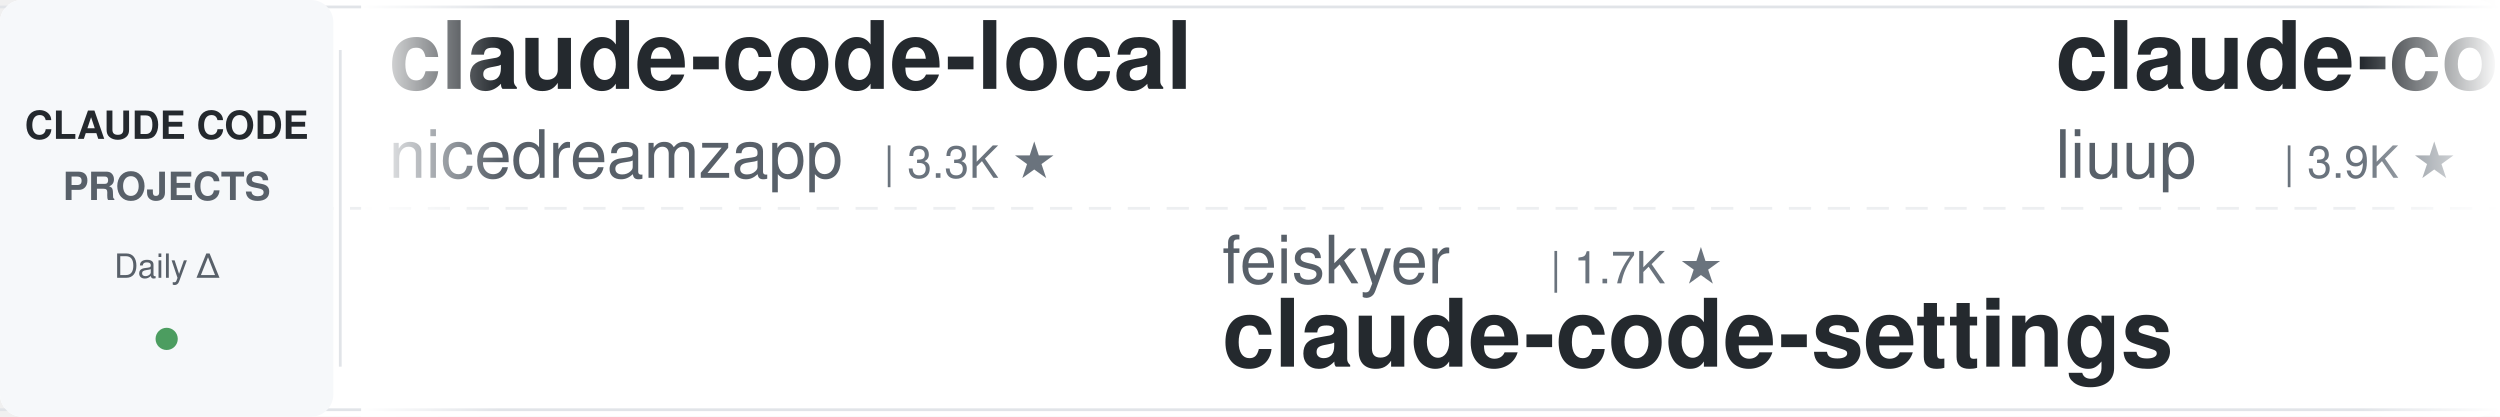
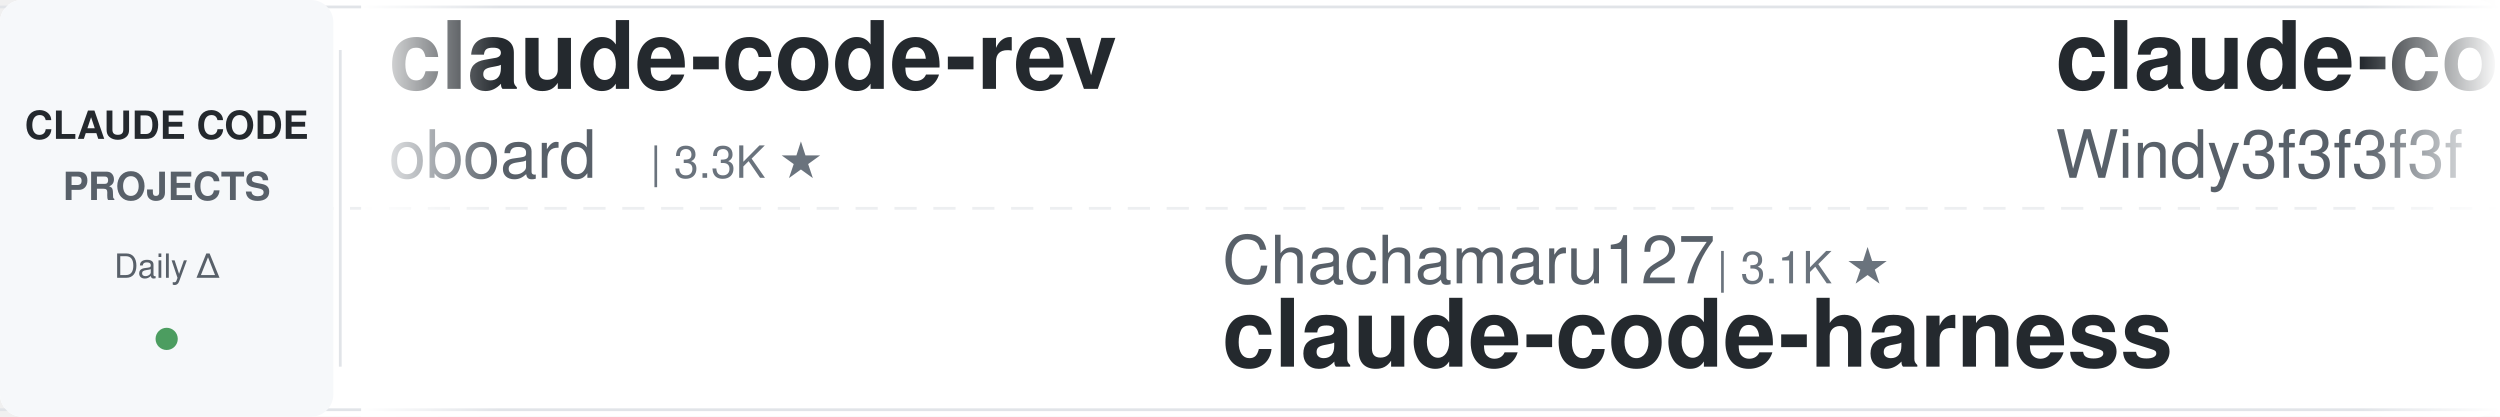
<svg xmlns="http://www.w3.org/2000/svg" width="900" height="150">
  <defs>
    <linearGradient id="leftFade" x1="0%" y1="0%" x2="100%" y2="0%">
      <stop offset="0%" style="stop-color:#ffffff;stop-opacity:1" />
      <stop offset="100%" style="stop-color:#ffffff;stop-opacity:0" />
    </linearGradient>
    <linearGradient id="rightFade" x1="0%" y1="0%" x2="100%" y2="0%">
      <stop offset="0%" style="stop-color:#ffffff;stop-opacity:0" />
      <stop offset="100%" style="stop-color:#ffffff;stop-opacity:1" />
    </linearGradient>
  </defs>
  <rect width="900" height="150" fill="#ffffff" rx="8" />
  <rect x="0" y="2" width="900" height="1" fill="#e1e4e8" />
  <rect x="0" y="147" width="900" height="1" fill="#e1e4e8" />
  <line x1="0" y1="75" x2="900" y2="75" stroke="#e1e4e8" stroke-width="1" stroke-dasharray="8 6" opacity="0.6" />
  <rect x="0" y="0" width="120" height="150" fill="#f6f8fa" rx="8" />
  <text x="60" y="50" font-family="-apple-system, BlinkMacSystemFont, 'Segoe UI', Helvetica, Arial, sans-serif" font-size="14" font-weight="600" fill="#24292e" text-anchor="middle">CLAUDE CODE</text>
  <text x="60" y="72" font-family="-apple-system, BlinkMacSystemFont, 'Segoe UI', Helvetica, Arial, sans-serif" font-size="14" font-weight="600" fill="#586069" text-anchor="middle">PROJECTS</text>
  <text x="60" y="100" font-family="-apple-system, BlinkMacSystemFont, 'Segoe UI', Helvetica, Arial, sans-serif" font-size="12" font-weight="500" fill="#586069" text-anchor="middle">Daily Δ</text>
  <circle cx="60" cy="122" r="4" fill="#22863a" opacity="0.8" />
  <rect x="122" y="18" width="1" height="114" fill="#e1e4e8" />
  <clipPath id="tickerClip">
    <rect x="130" y="0" width="770" height="150" />
  </clipPath>
  <g clip-path="url(#tickerClip)">
    <g id="tickerItems">
      <animateTransform attributeName="transform" attributeType="XML" type="translate" from="0 0" to="-3000 0" dur="54s" repeatCount="indefinite" />
      <g transform="translate(0, 0)">
-         <text x="140" y="32" font-family="-apple-system, BlinkMacSystemFont, 'Segoe UI', Helvetica, Arial, sans-serif" font-size="34" font-weight="600" fill="#24292e">claude-code-local</text>
-         <text x="140" y="64" font-family="-apple-system, BlinkMacSystemFont, 'Segoe UI', Helvetica, Arial, sans-serif" font-size="24" font-weight="400" fill="#586069">nicedreamzapp</text>
-         <text x="318" y="64" font-family="-apple-system, BlinkMacSystemFont, 'Segoe UI', Helvetica, Arial, sans-serif" font-size="16" font-weight="500" fill="#6a737d">| 3.3K ★</text>
+         <text x="140" y="32" font-family="-apple-system, BlinkMacSystemFont, 'Segoe UI', Helvetica, Arial, sans-serif" font-size="34" font-weight="600" fill="#24292e">claude-code-rev</text>
+         <text x="140" y="64" font-family="-apple-system, BlinkMacSystemFont, 'Segoe UI', Helvetica, Arial, sans-serif" font-size="24" font-weight="400" fill="#586069">oboard</text>
+         <text x="234" y="64" font-family="-apple-system, BlinkMacSystemFont, 'Segoe UI', Helvetica, Arial, sans-serif" font-size="16" font-weight="500" fill="#6a737d">| 3.3K ★</text>
      </g>
      <g transform="translate(300, 0)">
-         <text x="140" y="102" font-family="-apple-system, BlinkMacSystemFont, 'Segoe UI', Helvetica, Arial, sans-serif" font-size="24" font-weight="400" fill="#586069">feiskyer</text>
-         <text x="258" y="102" font-family="-apple-system, BlinkMacSystemFont, 'Segoe UI', Helvetica, Arial, sans-serif" font-size="16" font-weight="500" fill="#6a737d">| 1.7K ★</text>
-         <text x="140" y="132" font-family="-apple-system, BlinkMacSystemFont, 'Segoe UI', Helvetica, Arial, sans-serif" font-size="34" font-weight="600" fill="#24292e">claude-code-settings</text>
+         <text x="140" y="102" font-family="-apple-system, BlinkMacSystemFont, 'Segoe UI', Helvetica, Arial, sans-serif" font-size="24" font-weight="400" fill="#586069">Chachamaru127</text>
+         <text x="318" y="102" font-family="-apple-system, BlinkMacSystemFont, 'Segoe UI', Helvetica, Arial, sans-serif" font-size="16" font-weight="500" fill="#6a737d">| 3.1K ★</text>
+         <text x="140" y="132" font-family="-apple-system, BlinkMacSystemFont, 'Segoe UI', Helvetica, Arial, sans-serif" font-size="34" font-weight="600" fill="#24292e">claude-code-harness</text>
      </g>
      <g transform="translate(600, 0)">
-         <text x="140" y="32" font-family="-apple-system, BlinkMacSystemFont, 'Segoe UI', Helvetica, Arial, sans-serif" font-size="34" font-weight="600" fill="#24292e">claude-code-analysis</text>
-         <text x="140" y="64" font-family="-apple-system, BlinkMacSystemFont, 'Segoe UI', Helvetica, Arial, sans-serif" font-size="24" font-weight="400" fill="#586069">liuup</text>
-         <text x="222" y="64" font-family="-apple-system, BlinkMacSystemFont, 'Segoe UI', Helvetica, Arial, sans-serif" font-size="16" font-weight="500" fill="#6a737d">| 3.9K ★</text>
+         <text x="140" y="32" font-family="-apple-system, BlinkMacSystemFont, 'Segoe UI', Helvetica, Arial, sans-serif" font-size="34" font-weight="600" fill="#24292e">claude-code-from-scratch</text>
+         <text x="140" y="64" font-family="-apple-system, BlinkMacSystemFont, 'Segoe UI', Helvetica, Arial, sans-serif" font-size="24" font-weight="400" fill="#586069">Windy3f3f3f3f</text>
+         <text x="318" y="64" font-family="-apple-system, BlinkMacSystemFont, 'Segoe UI', Helvetica, Arial, sans-serif" font-size="16" font-weight="500" fill="#6a737d">| 2.7K ★</text>
      </g>
      <g transform="translate(900, 0)">
+         <text x="140" y="102" font-family="-apple-system, BlinkMacSystemFont, 'Segoe UI', Helvetica, Arial, sans-serif" font-size="24" font-weight="400" fill="#586069">anthropics</text>
+         <text x="282" y="102" font-family="-apple-system, BlinkMacSystemFont, 'Segoe UI', Helvetica, Arial, sans-serif" font-size="16" font-weight="500" fill="#6a737d">| 6.3K ★</text>
+         <text x="140" y="132" font-family="-apple-system, BlinkMacSystemFont, 'Segoe UI', Helvetica, Arial, sans-serif" font-size="34" font-weight="600" fill="#24292e">claude-code-security-rev...</text>
+       </g>
+       <g transform="translate(1200, 0)">
+         <text x="140" y="32" font-family="-apple-system, BlinkMacSystemFont, 'Segoe UI', Helvetica, Arial, sans-serif" font-size="34" font-weight="600" fill="#24292e">claude-code-video-toolki...</text>
+         <text x="140" y="64" font-family="-apple-system, BlinkMacSystemFont, 'Segoe UI', Helvetica, Arial, sans-serif" font-size="24" font-weight="400" fill="#586069">digitalsamba</text>
+         <text x="306" y="64" font-family="-apple-system, BlinkMacSystemFont, 'Segoe UI', Helvetica, Arial, sans-serif" font-size="16" font-weight="500" fill="#6a737d">| 2.1K ★</text>
+       </g>
+       <g transform="translate(1500, 0)">
        <text x="140" y="102" font-family="-apple-system, BlinkMacSystemFont, 'Segoe UI', Helvetica, Arial, sans-serif" font-size="24" font-weight="400" fill="#586069">anthropics</text>
        <text x="282" y="102" font-family="-apple-system, BlinkMacSystemFont, 'Segoe UI', Helvetica, Arial, sans-serif" font-size="16" font-weight="500" fill="#6a737d">| 8.9K ★</text>
        <text x="140" y="132" font-family="-apple-system, BlinkMacSystemFont, 'Segoe UI', Helvetica, Arial, sans-serif" font-size="34" font-weight="600" fill="#24292e">claude-code-action</text>
      </g>
-       <g transform="translate(1200, 0)">
-         <text x="140" y="32" font-family="-apple-system, BlinkMacSystemFont, 'Segoe UI', Helvetica, Arial, sans-serif" font-size="34" font-weight="600" fill="#24292e">Auto-claude-code-researc...</text>
-         <text x="140" y="64" font-family="-apple-system, BlinkMacSystemFont, 'Segoe UI', Helvetica, Arial, sans-serif" font-size="24" font-weight="400" fill="#586069">wanshuiyin</text>
-         <text x="282" y="64" font-family="-apple-system, BlinkMacSystemFont, 'Segoe UI', Helvetica, Arial, sans-serif" font-size="16" font-weight="500" fill="#6a737d">| 16.5K ★</text>
-       </g>
-       <g transform="translate(1500, 0)">
-         <text x="140" y="102" font-family="-apple-system, BlinkMacSystemFont, 'Segoe UI', Helvetica, Arial, sans-serif" font-size="24" font-weight="400" fill="#586069">zebbern</text>
-         <text x="246" y="102" font-family="-apple-system, BlinkMacSystemFont, 'Segoe UI', Helvetica, Arial, sans-serif" font-size="16" font-weight="500" fill="#6a737d">| 4.6K ★</text>
-         <text x="140" y="132" font-family="-apple-system, BlinkMacSystemFont, 'Segoe UI', Helvetica, Arial, sans-serif" font-size="34" font-weight="600" fill="#24292e">claude-code-guide</text>
-       </g>
      <g transform="translate(1800, 0)">
-         <text x="140" y="32" font-family="-apple-system, BlinkMacSystemFont, 'Segoe UI', Helvetica, Arial, sans-serif" font-size="34" font-weight="600" fill="#24292e">claude-code-cli</text>
-         <text x="140" y="64" font-family="-apple-system, BlinkMacSystemFont, 'Segoe UI', Helvetica, Arial, sans-serif" font-size="24" font-weight="400" fill="#586069">huangserva</text>
-         <text x="282" y="64" font-family="-apple-system, BlinkMacSystemFont, 'Segoe UI', Helvetica, Arial, sans-serif" font-size="16" font-weight="500" fill="#6a737d">| 630 ★</text>
+         <text x="140" y="32" font-family="-apple-system, BlinkMacSystemFont, 'Segoe UI', Helvetica, Arial, sans-serif" font-size="34" font-weight="600" fill="#24292e">claude-code-infrastructu...</text>
+         <text x="140" y="64" font-family="-apple-system, BlinkMacSystemFont, 'Segoe UI', Helvetica, Arial, sans-serif" font-size="24" font-weight="400" fill="#586069">diet103</text>
+         <text x="246" y="64" font-family="-apple-system, BlinkMacSystemFont, 'Segoe UI', Helvetica, Arial, sans-serif" font-size="16" font-weight="500" fill="#6a737d">| 10.0K ★</text>
      </g>
      <g transform="translate(2100, 0)">
-         <text x="140" y="102" font-family="-apple-system, BlinkMacSystemFont, 'Segoe UI', Helvetica, Arial, sans-serif" font-size="24" font-weight="400" fill="#586069">huangjia2019</text>
-         <text x="306" y="102" font-family="-apple-system, BlinkMacSystemFont, 'Segoe UI', Helvetica, Arial, sans-serif" font-size="16" font-weight="500" fill="#6a737d">| 1.1K ★</text>
-         <text x="140" y="132" font-family="-apple-system, BlinkMacSystemFont, 'Segoe UI', Helvetica, Arial, sans-serif" font-size="34" font-weight="600" fill="#24292e">claude-code-engineering</text>
+         <text x="140" y="102" font-family="-apple-system, BlinkMacSystemFont, 'Segoe UI', Helvetica, Arial, sans-serif" font-size="24" font-weight="400" fill="#586069">repowise-dev</text>
+         <text x="306" y="102" font-family="-apple-system, BlinkMacSystemFont, 'Segoe UI', Helvetica, Arial, sans-serif" font-size="16" font-weight="500" fill="#6a737d">| 1.2K ★</text>
+         <text x="140" y="132" font-family="-apple-system, BlinkMacSystemFont, 'Segoe UI', Helvetica, Arial, sans-serif" font-size="34" font-weight="600" fill="#24292e">claude-code-prompts</text>
      </g>
      <g transform="translate(2400, 0)">
-         <text x="140" y="32" font-family="-apple-system, BlinkMacSystemFont, 'Segoe UI', Helvetica, Arial, sans-serif" font-size="34" font-weight="600" fill="#24292e">claude-code-proxy</text>
-         <text x="140" y="64" font-family="-apple-system, BlinkMacSystemFont, 'Segoe UI', Helvetica, Arial, sans-serif" font-size="24" font-weight="400" fill="#586069">fuergaosi233</text>
-         <text x="306" y="64" font-family="-apple-system, BlinkMacSystemFont, 'Segoe UI', Helvetica, Arial, sans-serif" font-size="16" font-weight="500" fill="#6a737d">| 2.8K ★</text>
+         <text x="140" y="32" font-family="-apple-system, BlinkMacSystemFont, 'Segoe UI', Helvetica, Arial, sans-serif" font-size="34" font-weight="600" fill="#24292e">claude-code-source</text>
+         <text x="140" y="64" font-family="-apple-system, BlinkMacSystemFont, 'Segoe UI', Helvetica, Arial, sans-serif" font-size="24" font-weight="400" fill="#586069">AprilNEA</text>
+         <text x="258" y="64" font-family="-apple-system, BlinkMacSystemFont, 'Segoe UI', Helvetica, Arial, sans-serif" font-size="16" font-weight="500" fill="#6a737d">| 391 ★</text>
      </g>
      <g transform="translate(2700, 0)">
-         <text x="140" y="102" font-family="-apple-system, BlinkMacSystemFont, 'Segoe UI', Helvetica, Arial, sans-serif" font-size="24" font-weight="400" fill="#586069">luyao618</text>
-         <text x="258" y="102" font-family="-apple-system, BlinkMacSystemFont, 'Segoe UI', Helvetica, Arial, sans-serif" font-size="16" font-weight="500" fill="#6a737d">| 1.7K ★</text>
-         <text x="140" y="132" font-family="-apple-system, BlinkMacSystemFont, 'Segoe UI', Helvetica, Arial, sans-serif" font-size="34" font-weight="600" fill="#24292e">Claude-Code-Source-Study</text>
+         <text x="140" y="102" font-family="-apple-system, BlinkMacSystemFont, 'Segoe UI', Helvetica, Arial, sans-serif" font-size="24" font-weight="400" fill="#586069">techjarves</text>
+         <text x="282" y="102" font-family="-apple-system, BlinkMacSystemFont, 'Segoe UI', Helvetica, Arial, sans-serif" font-size="16" font-weight="500" fill="#6a737d">| 1.5K ★</text>
+         <text x="140" y="132" font-family="-apple-system, BlinkMacSystemFont, 'Segoe UI', Helvetica, Arial, sans-serif" font-size="34" font-weight="600" fill="#24292e">ClaudeCode-Portable</text>
      </g>
      <g transform="translate(3000, 0)">
-         <text x="140" y="32" font-family="-apple-system, BlinkMacSystemFont, 'Segoe UI', Helvetica, Arial, sans-serif" font-size="34" font-weight="600" fill="#24292e">claude-code-local</text>
-         <text x="140" y="64" font-family="-apple-system, BlinkMacSystemFont, 'Segoe UI', Helvetica, Arial, sans-serif" font-size="24" font-weight="400" fill="#586069">nicedreamzapp</text>
-         <text x="318" y="64" font-family="-apple-system, BlinkMacSystemFont, 'Segoe UI', Helvetica, Arial, sans-serif" font-size="16" font-weight="500" fill="#6a737d">| 3.3K ★</text>
+         <text x="140" y="32" font-family="-apple-system, BlinkMacSystemFont, 'Segoe UI', Helvetica, Arial, sans-serif" font-size="34" font-weight="600" fill="#24292e">claude-code-rev</text>
+         <text x="140" y="64" font-family="-apple-system, BlinkMacSystemFont, 'Segoe UI', Helvetica, Arial, sans-serif" font-size="24" font-weight="400" fill="#586069">oboard</text>
+         <text x="234" y="64" font-family="-apple-system, BlinkMacSystemFont, 'Segoe UI', Helvetica, Arial, sans-serif" font-size="16" font-weight="500" fill="#6a737d">| 3.3K ★</text>
      </g>
      <g transform="translate(3300, 0)">
-         <text x="140" y="102" font-family="-apple-system, BlinkMacSystemFont, 'Segoe UI', Helvetica, Arial, sans-serif" font-size="24" font-weight="400" fill="#586069">feiskyer</text>
-         <text x="258" y="102" font-family="-apple-system, BlinkMacSystemFont, 'Segoe UI', Helvetica, Arial, sans-serif" font-size="16" font-weight="500" fill="#6a737d">| 1.7K ★</text>
-         <text x="140" y="132" font-family="-apple-system, BlinkMacSystemFont, 'Segoe UI', Helvetica, Arial, sans-serif" font-size="34" font-weight="600" fill="#24292e">claude-code-settings</text>
+         <text x="140" y="102" font-family="-apple-system, BlinkMacSystemFont, 'Segoe UI', Helvetica, Arial, sans-serif" font-size="24" font-weight="400" fill="#586069">Chachamaru127</text>
+         <text x="318" y="102" font-family="-apple-system, BlinkMacSystemFont, 'Segoe UI', Helvetica, Arial, sans-serif" font-size="16" font-weight="500" fill="#6a737d">| 3.1K ★</text>
+         <text x="140" y="132" font-family="-apple-system, BlinkMacSystemFont, 'Segoe UI', Helvetica, Arial, sans-serif" font-size="34" font-weight="600" fill="#24292e">claude-code-harness</text>
      </g>
      <g transform="translate(3600, 0)">
-         <text x="140" y="32" font-family="-apple-system, BlinkMacSystemFont, 'Segoe UI', Helvetica, Arial, sans-serif" font-size="34" font-weight="600" fill="#24292e">claude-code-analysis</text>
-         <text x="140" y="64" font-family="-apple-system, BlinkMacSystemFont, 'Segoe UI', Helvetica, Arial, sans-serif" font-size="24" font-weight="400" fill="#586069">liuup</text>
-         <text x="222" y="64" font-family="-apple-system, BlinkMacSystemFont, 'Segoe UI', Helvetica, Arial, sans-serif" font-size="16" font-weight="500" fill="#6a737d">| 3.9K ★</text>
+         <text x="140" y="32" font-family="-apple-system, BlinkMacSystemFont, 'Segoe UI', Helvetica, Arial, sans-serif" font-size="34" font-weight="600" fill="#24292e">claude-code-from-scratch</text>
+         <text x="140" y="64" font-family="-apple-system, BlinkMacSystemFont, 'Segoe UI', Helvetica, Arial, sans-serif" font-size="24" font-weight="400" fill="#586069">Windy3f3f3f3f</text>
+         <text x="318" y="64" font-family="-apple-system, BlinkMacSystemFont, 'Segoe UI', Helvetica, Arial, sans-serif" font-size="16" font-weight="500" fill="#6a737d">| 2.7K ★</text>
      </g>
      <g transform="translate(3900, 0)">
        <text x="140" y="102" font-family="-apple-system, BlinkMacSystemFont, 'Segoe UI', Helvetica, Arial, sans-serif" font-size="24" font-weight="400" fill="#586069">anthropics</text>
-         <text x="282" y="102" font-family="-apple-system, BlinkMacSystemFont, 'Segoe UI', Helvetica, Arial, sans-serif" font-size="16" font-weight="500" fill="#6a737d">| 8.9K ★</text>
-         <text x="140" y="132" font-family="-apple-system, BlinkMacSystemFont, 'Segoe UI', Helvetica, Arial, sans-serif" font-size="34" font-weight="600" fill="#24292e">claude-code-action</text>
+         <text x="282" y="102" font-family="-apple-system, BlinkMacSystemFont, 'Segoe UI', Helvetica, Arial, sans-serif" font-size="16" font-weight="500" fill="#6a737d">| 6.3K ★</text>
+         <text x="140" y="132" font-family="-apple-system, BlinkMacSystemFont, 'Segoe UI', Helvetica, Arial, sans-serif" font-size="34" font-weight="600" fill="#24292e">claude-code-security-rev...</text>
      </g>
    </g>
  </g>
  <rect x="130" y="0" width="50" height="150" fill="url(#leftFade)" />
  <rect x="850" y="0" width="50" height="150" fill="url(#rightFade)" />
</svg>
